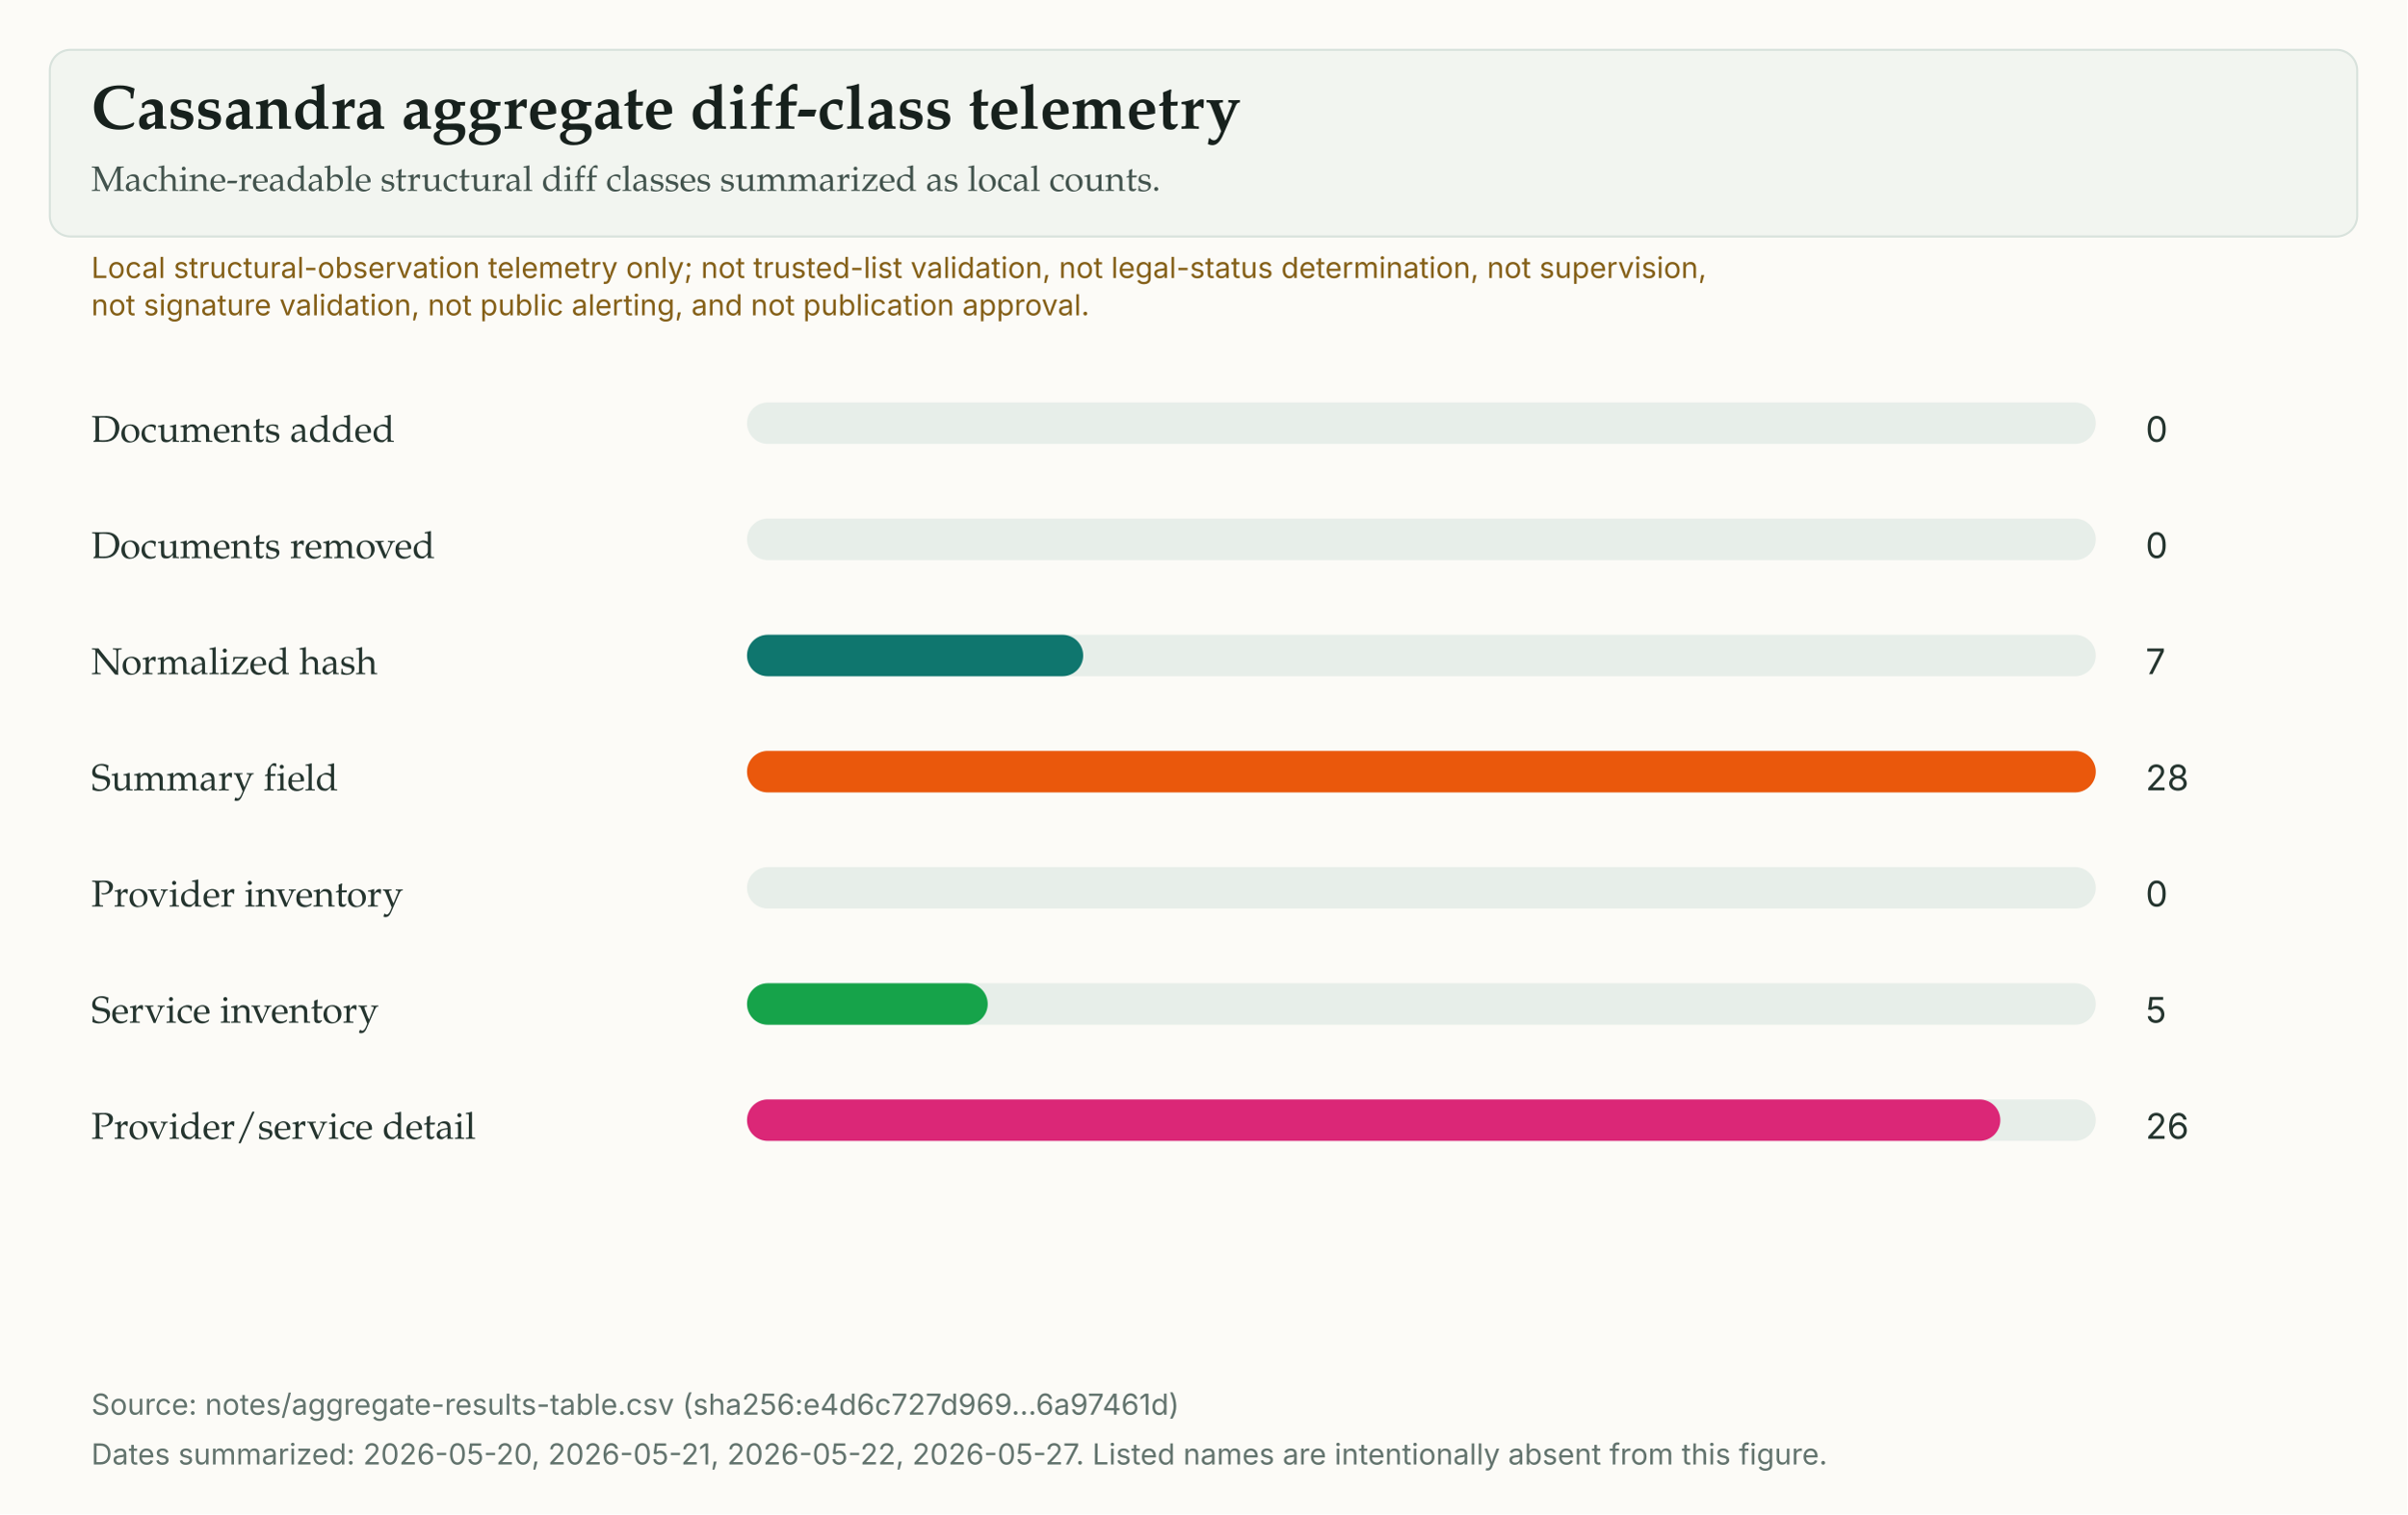
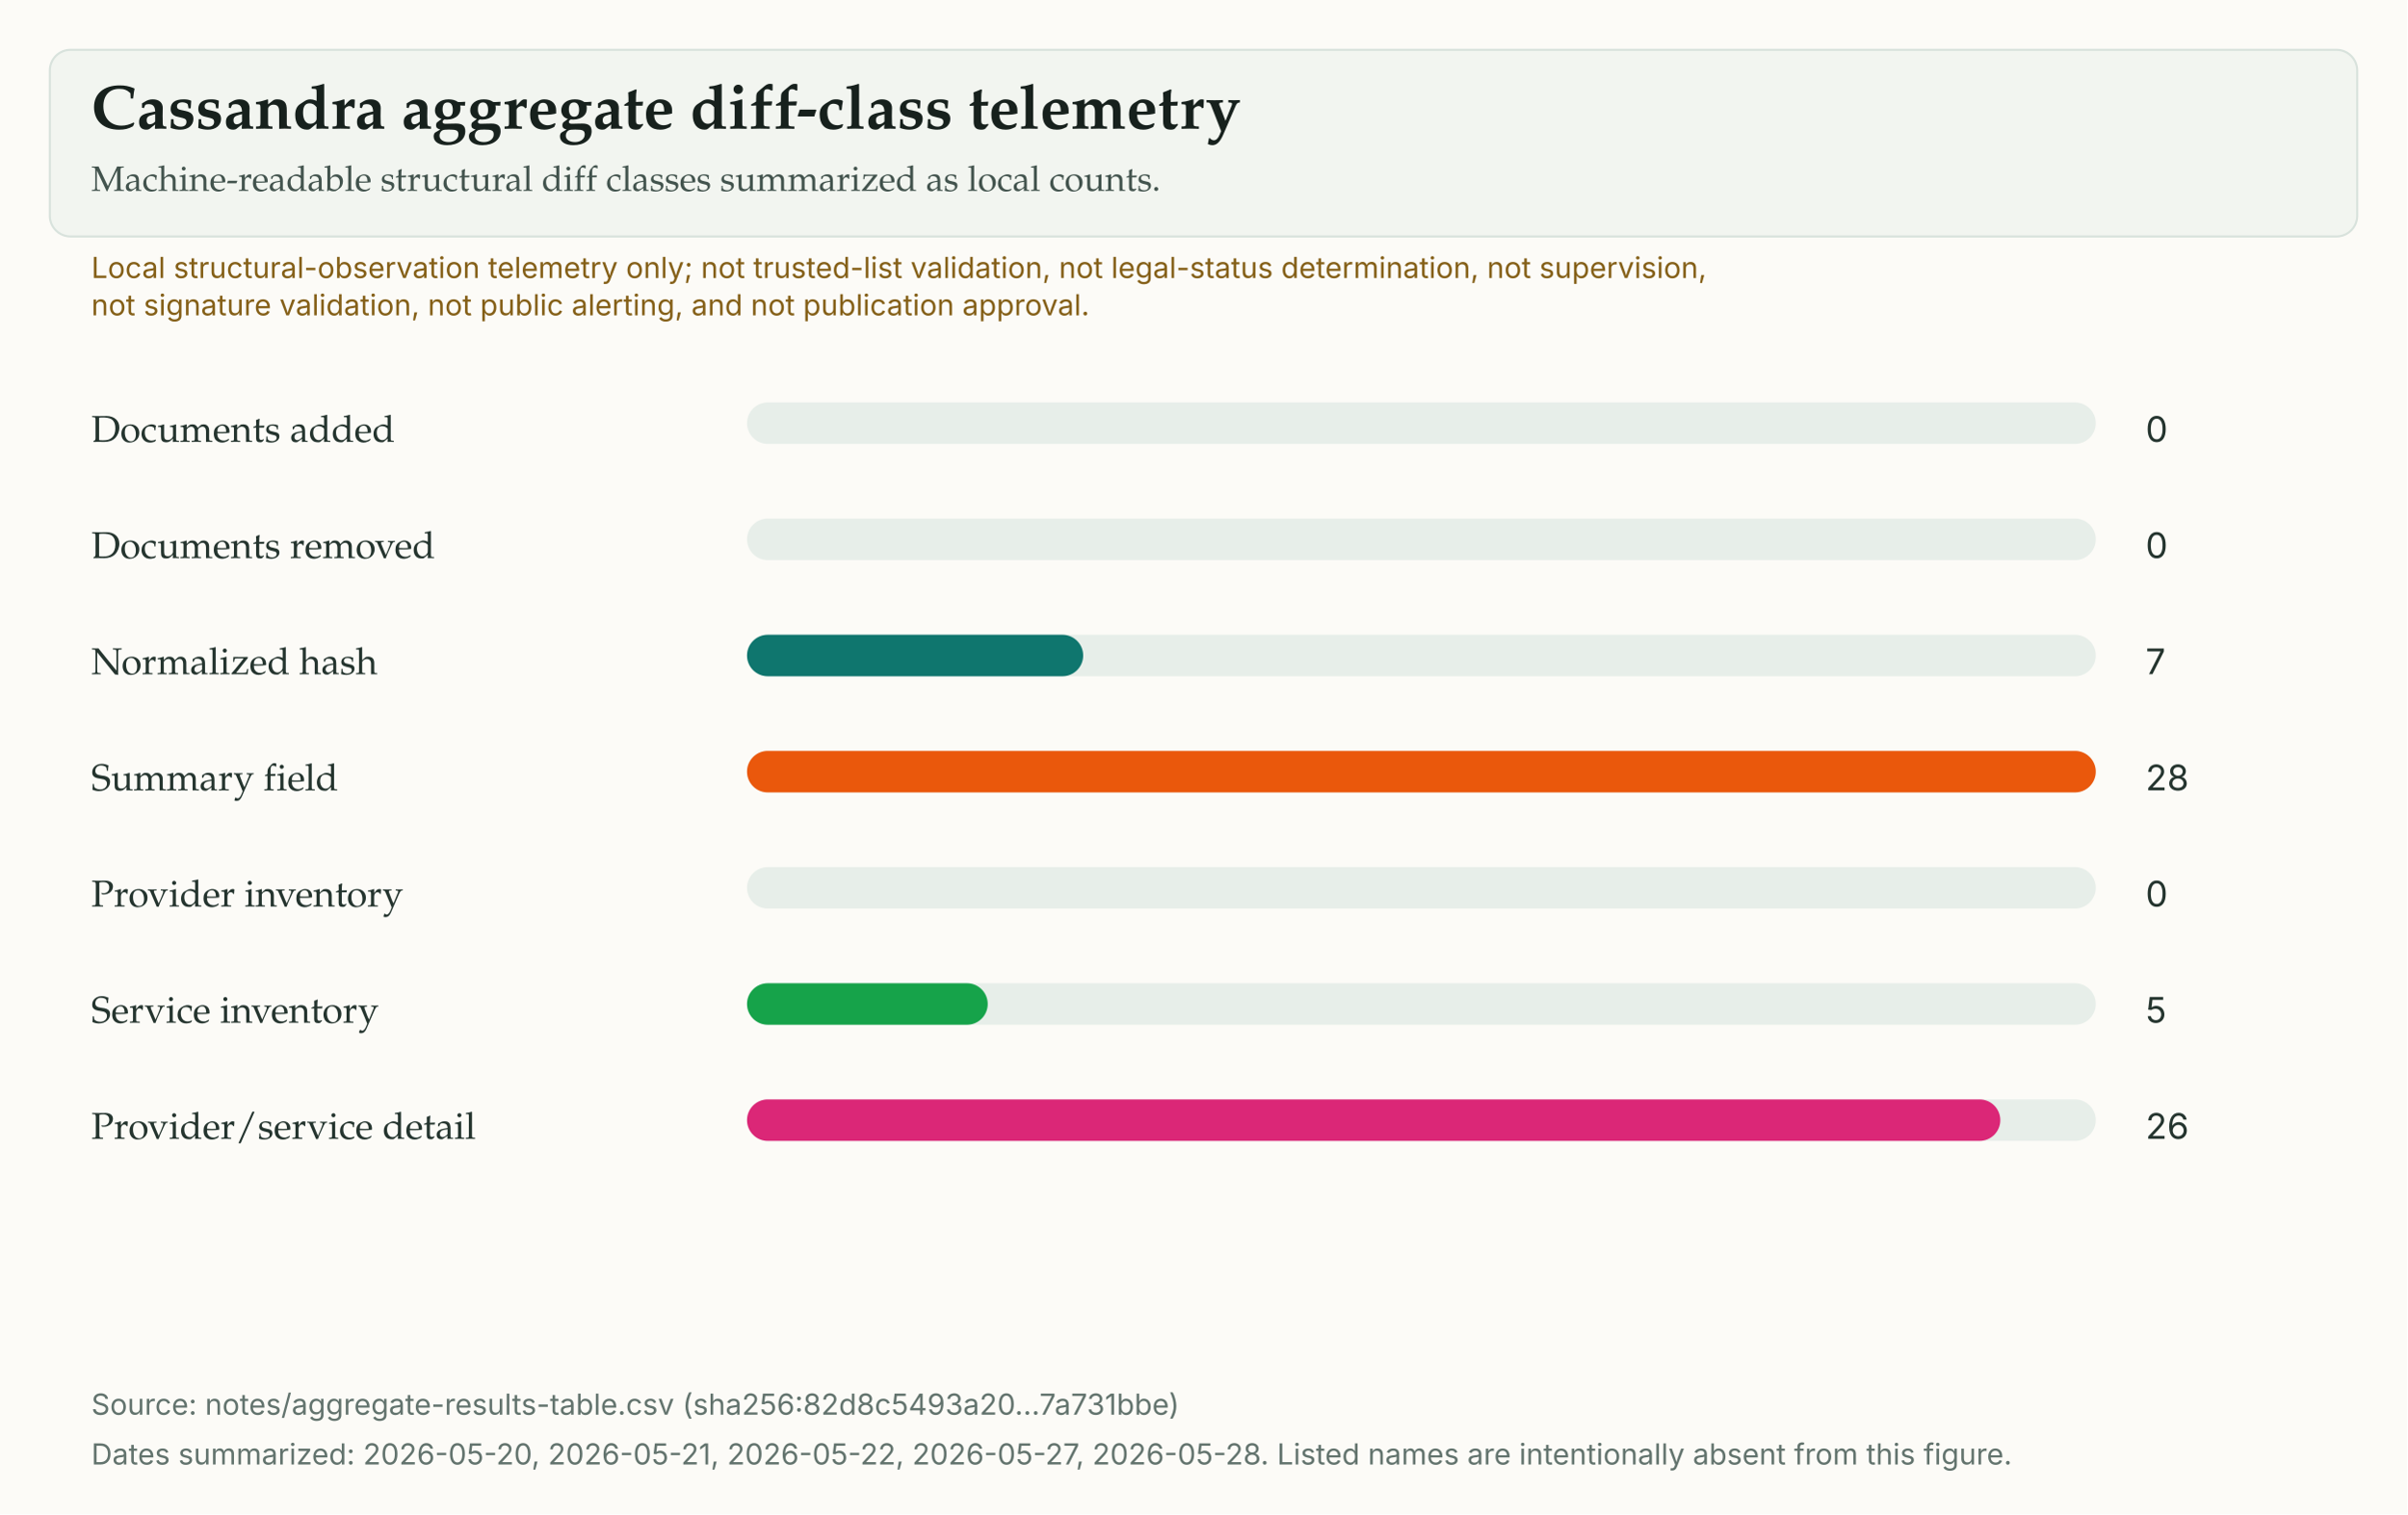
<svg xmlns="http://www.w3.org/2000/svg" width="1160" height="730" viewBox="0 0 1160 730" role="img" aria-labelledby="title desc">
  <rect width="100%" height="100%" fill="#fcfbf7" />
  <rect x="24" y="24" width="1112" height="90" rx="10" fill="#f2f5f0" stroke="#d8e2dc" />
  <text x="44" y="62" fill="#17211d" font-family="Charter, Iowan Old Style, Palatino Linotype, Georgia, serif" font-size="30" font-weight="600">Cassandra aggregate diff-class telemetry</text>
  <text x="44" y="92" fill="#42534d" font-family="Charter, Iowan Old Style, Palatino Linotype, Georgia, serif" font-size="17">Machine-readable structural diff classes summarized as local counts.</text>
  <text x="44" y="134" fill="#845f17" font-family="Inter, Arial, sans-serif" font-size="14">Local structural-observation telemetry only; not trusted-list validation, not legal-status determination, not supervision,</text>
  <text x="44" y="152" fill="#845f17" font-family="Inter, Arial, sans-serif" font-size="14">not signature validation, not public alerting, and not publication approval.</text>
  <text x="44" y="213" fill="#24342e" font-family="Charter, Iowan Old Style, Palatino Linotype, Georgia, serif" font-size="18">Documents added</text>
  <rect x="360" y="194" width="650" height="20" rx="10" fill="#e7eee9" />
  <rect x="360" y="194" width="0" height="20" rx="10" fill="#2563EB" />
  <text x="1034" y="213" fill="#24342e" font-family="Inter, Arial, sans-serif" font-size="17">0</text>
  <text x="44" y="269" fill="#24342e" font-family="Charter, Iowan Old Style, Palatino Linotype, Georgia, serif" font-size="18">Documents removed</text>
  <rect x="360" y="250" width="650" height="20" rx="10" fill="#e7eee9" />
  <rect x="360" y="250" width="0" height="20" rx="10" fill="#9333EA" />
  <text x="1034" y="269" fill="#24342e" font-family="Inter, Arial, sans-serif" font-size="17">0</text>
  <text x="44" y="325" fill="#24342e" font-family="Charter, Iowan Old Style, Palatino Linotype, Georgia, serif" font-size="18">Normalized hash</text>
  <rect x="360" y="306" width="650" height="20" rx="10" fill="#e7eee9" />
  <rect x="360" y="306" width="162" height="20" rx="10" fill="#0F766E" />
  <text x="1034" y="325" fill="#24342e" font-family="Inter, Arial, sans-serif" font-size="17">7</text>
  <text x="44" y="381" fill="#24342e" font-family="Charter, Iowan Old Style, Palatino Linotype, Georgia, serif" font-size="18">Summary field</text>
  <rect x="360" y="362" width="650" height="20" rx="10" fill="#e7eee9" />
  <rect x="360" y="362" width="650" height="20" rx="10" fill="#EA580C" />
  <text x="1034" y="381" fill="#24342e" font-family="Inter, Arial, sans-serif" font-size="17">28</text>
  <text x="44" y="437" fill="#24342e" font-family="Charter, Iowan Old Style, Palatino Linotype, Georgia, serif" font-size="18">Provider inventory</text>
  <rect x="360" y="418" width="650" height="20" rx="10" fill="#e7eee9" />
  <rect x="360" y="418" width="0" height="20" rx="10" fill="#4F46E5" />
  <text x="1034" y="437" fill="#24342e" font-family="Inter, Arial, sans-serif" font-size="17">0</text>
  <text x="44" y="493" fill="#24342e" font-family="Charter, Iowan Old Style, Palatino Linotype, Georgia, serif" font-size="18">Service inventory</text>
  <rect x="360" y="474" width="650" height="20" rx="10" fill="#e7eee9" />
  <rect x="360" y="474" width="116" height="20" rx="10" fill="#16A34A" />
  <text x="1034" y="493" fill="#24342e" font-family="Inter, Arial, sans-serif" font-size="17">5</text>
  <text x="44" y="549" fill="#24342e" font-family="Charter, Iowan Old Style, Palatino Linotype, Georgia, serif" font-size="18">Provider/service detail</text>
  <rect x="360" y="530" width="650" height="20" rx="10" fill="#e7eee9" />
  <rect x="360" y="530" width="604" height="20" rx="10" fill="#DB2777" />
  <text x="1034" y="549" fill="#24342e" font-family="Inter, Arial, sans-serif" font-size="17">26</text>
-   <text x="44" y="682" fill="#62736d" font-family="Inter, Arial, sans-serif" font-size="14">Source: notes/aggregate-results-table.csv (sha256:e4d6c727d969...6a97461d)</text>
-   <text x="44" y="706" fill="#62736d" font-family="Inter, Arial, sans-serif" font-size="14">Dates summarized: 2026-05-20, 2026-05-21, 2026-05-22, 2026-05-27. Listed names are intentionally absent from this figure.</text>
+   <text x="44" y="682" fill="#62736d" font-family="Inter, Arial, sans-serif" font-size="14">Source: notes/aggregate-results-table.csv (sha256:82d8c5493a20...7a731bbe)</text>
+   <text x="44" y="706" fill="#62736d" font-family="Inter, Arial, sans-serif" font-size="14">Dates summarized: 2026-05-20, 2026-05-21, 2026-05-22, 2026-05-27, 2026-05-28. Listed names are intentionally absent from this figure.</text>
</svg>
